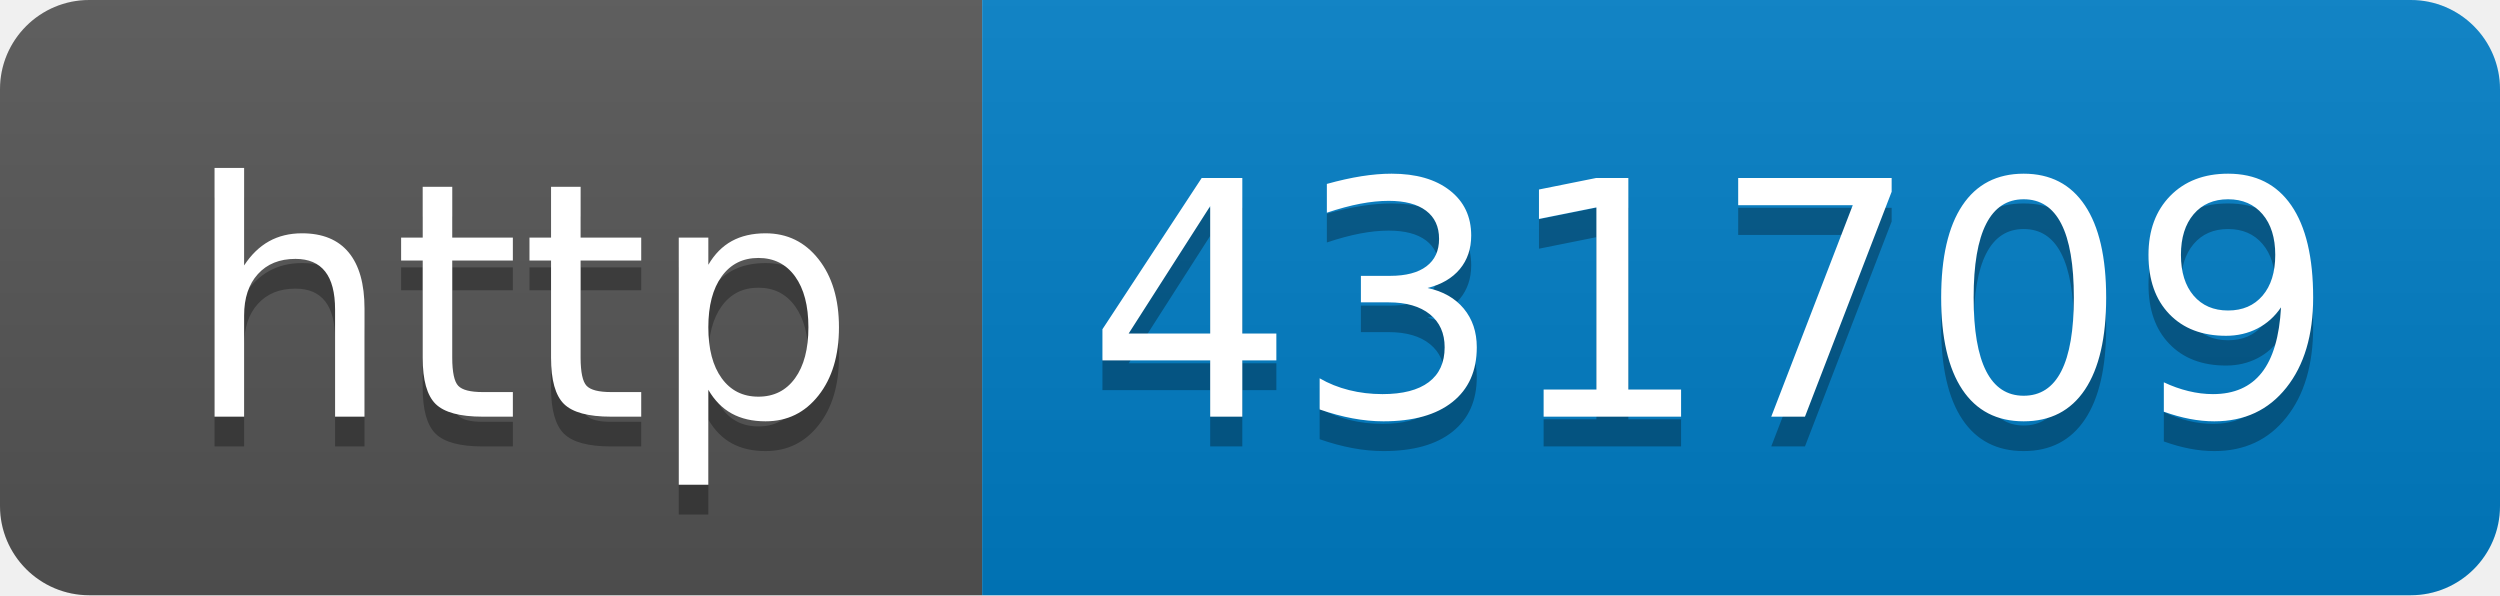
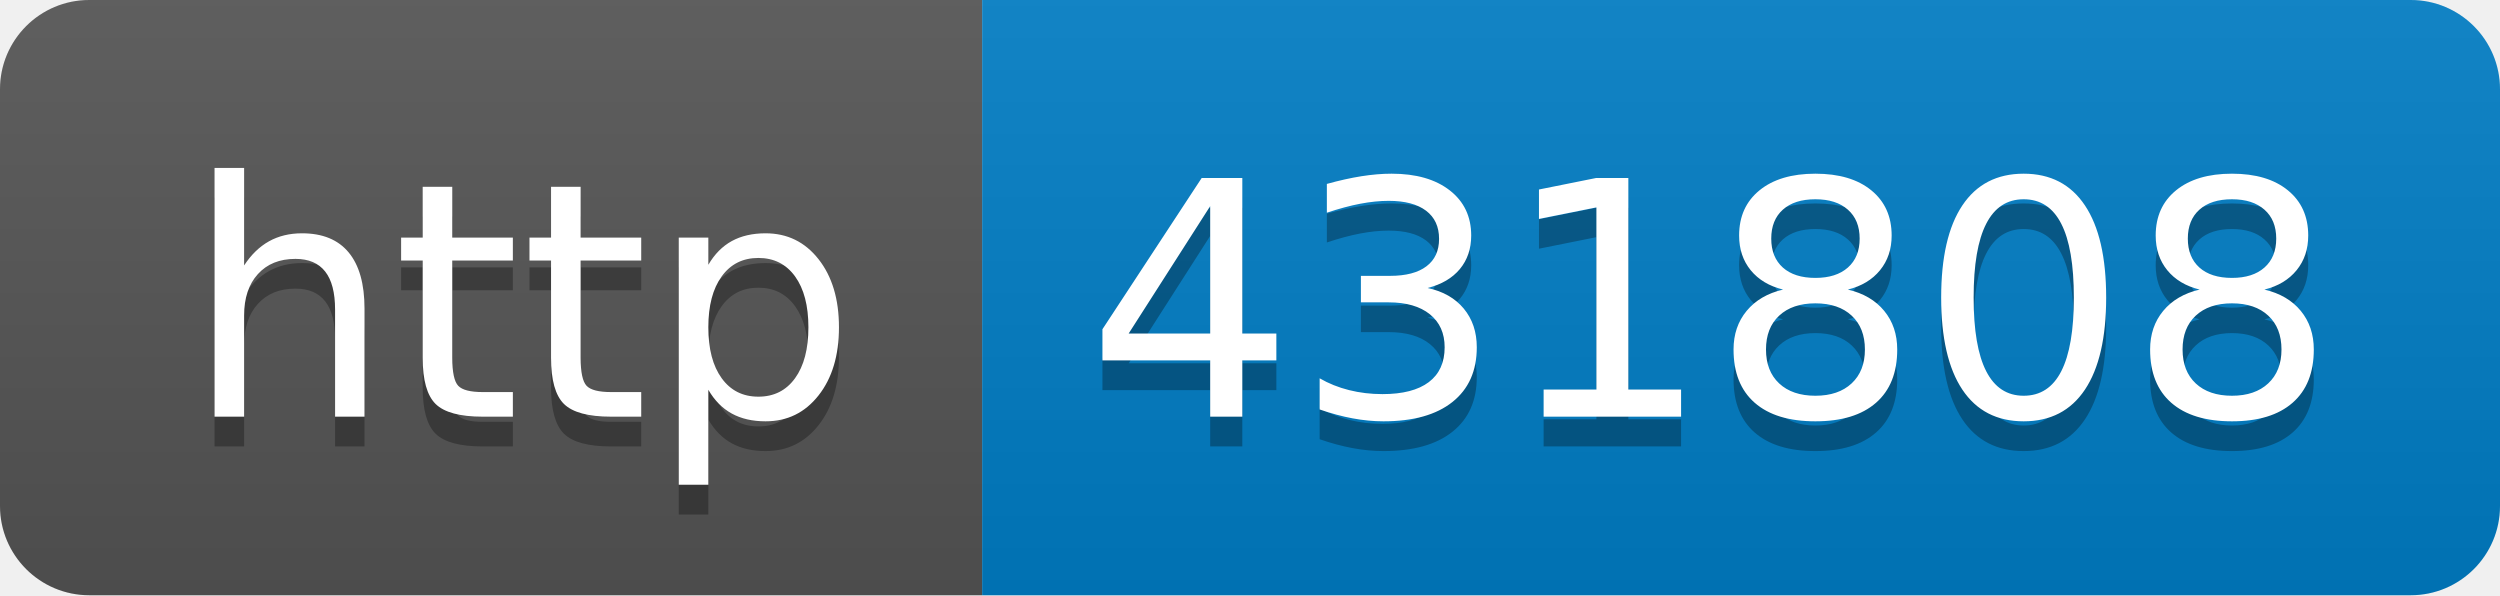
- <svg xmlns="http://www.w3.org/2000/svg" width="84" height="20" role="img" aria-label="http: 431709">
+ <svg xmlns="http://www.w3.org/2000/svg" width="84" height="20" role="img" aria-label="http: 431808">
  <linearGradient id="s" x2="0" y2="100%">
    <stop offset="0" stop-color="#bbb" stop-opacity=".1" />
    <stop offset="1" stop-opacity=".1" />
  </linearGradient>
  <clipPath id="r">
    <rect width="84" height="20" rx="3" fill="#fff" />
  </clipPath>
  <g clip-path="url(#r)">
    <rect width="33" height="20" fill="#555" />
    <rect x="33" width="51" height="20" fill="#007ec6" />
    <rect width="84" height="20" fill="url(#s)" />
  </g>
  <g fill="#fff" text-anchor="middle" font-family="Verdana,Geneva,DejaVu Sans,sans-serif" text-rendering="geometricPrecision" font-size="110">
    <text aria-hidden="true" x="175" y="150" fill="#010101" fill-opacity=".3" transform="scale(.1)" textLength="230">http</text>
    <text x="175" y="140" transform="scale(.1)" fill="#fff" textLength="230">http</text>
-     <text aria-hidden="true" x="575" y="150" fill="#010101" fill-opacity=".3" transform="scale(.1)" textLength="410">431709</text>
-     <text x="575" y="140" transform="scale(.1)" fill="#fff" textLength="410">431709</text>
+     <text aria-hidden="true" x="575" y="150" fill="#010101" fill-opacity=".3" transform="scale(.1)" textLength="410">431808</text>
+     <text x="575" y="140" transform="scale(.1)" fill="#fff" textLength="410">431808</text>
  </g>
</svg>
